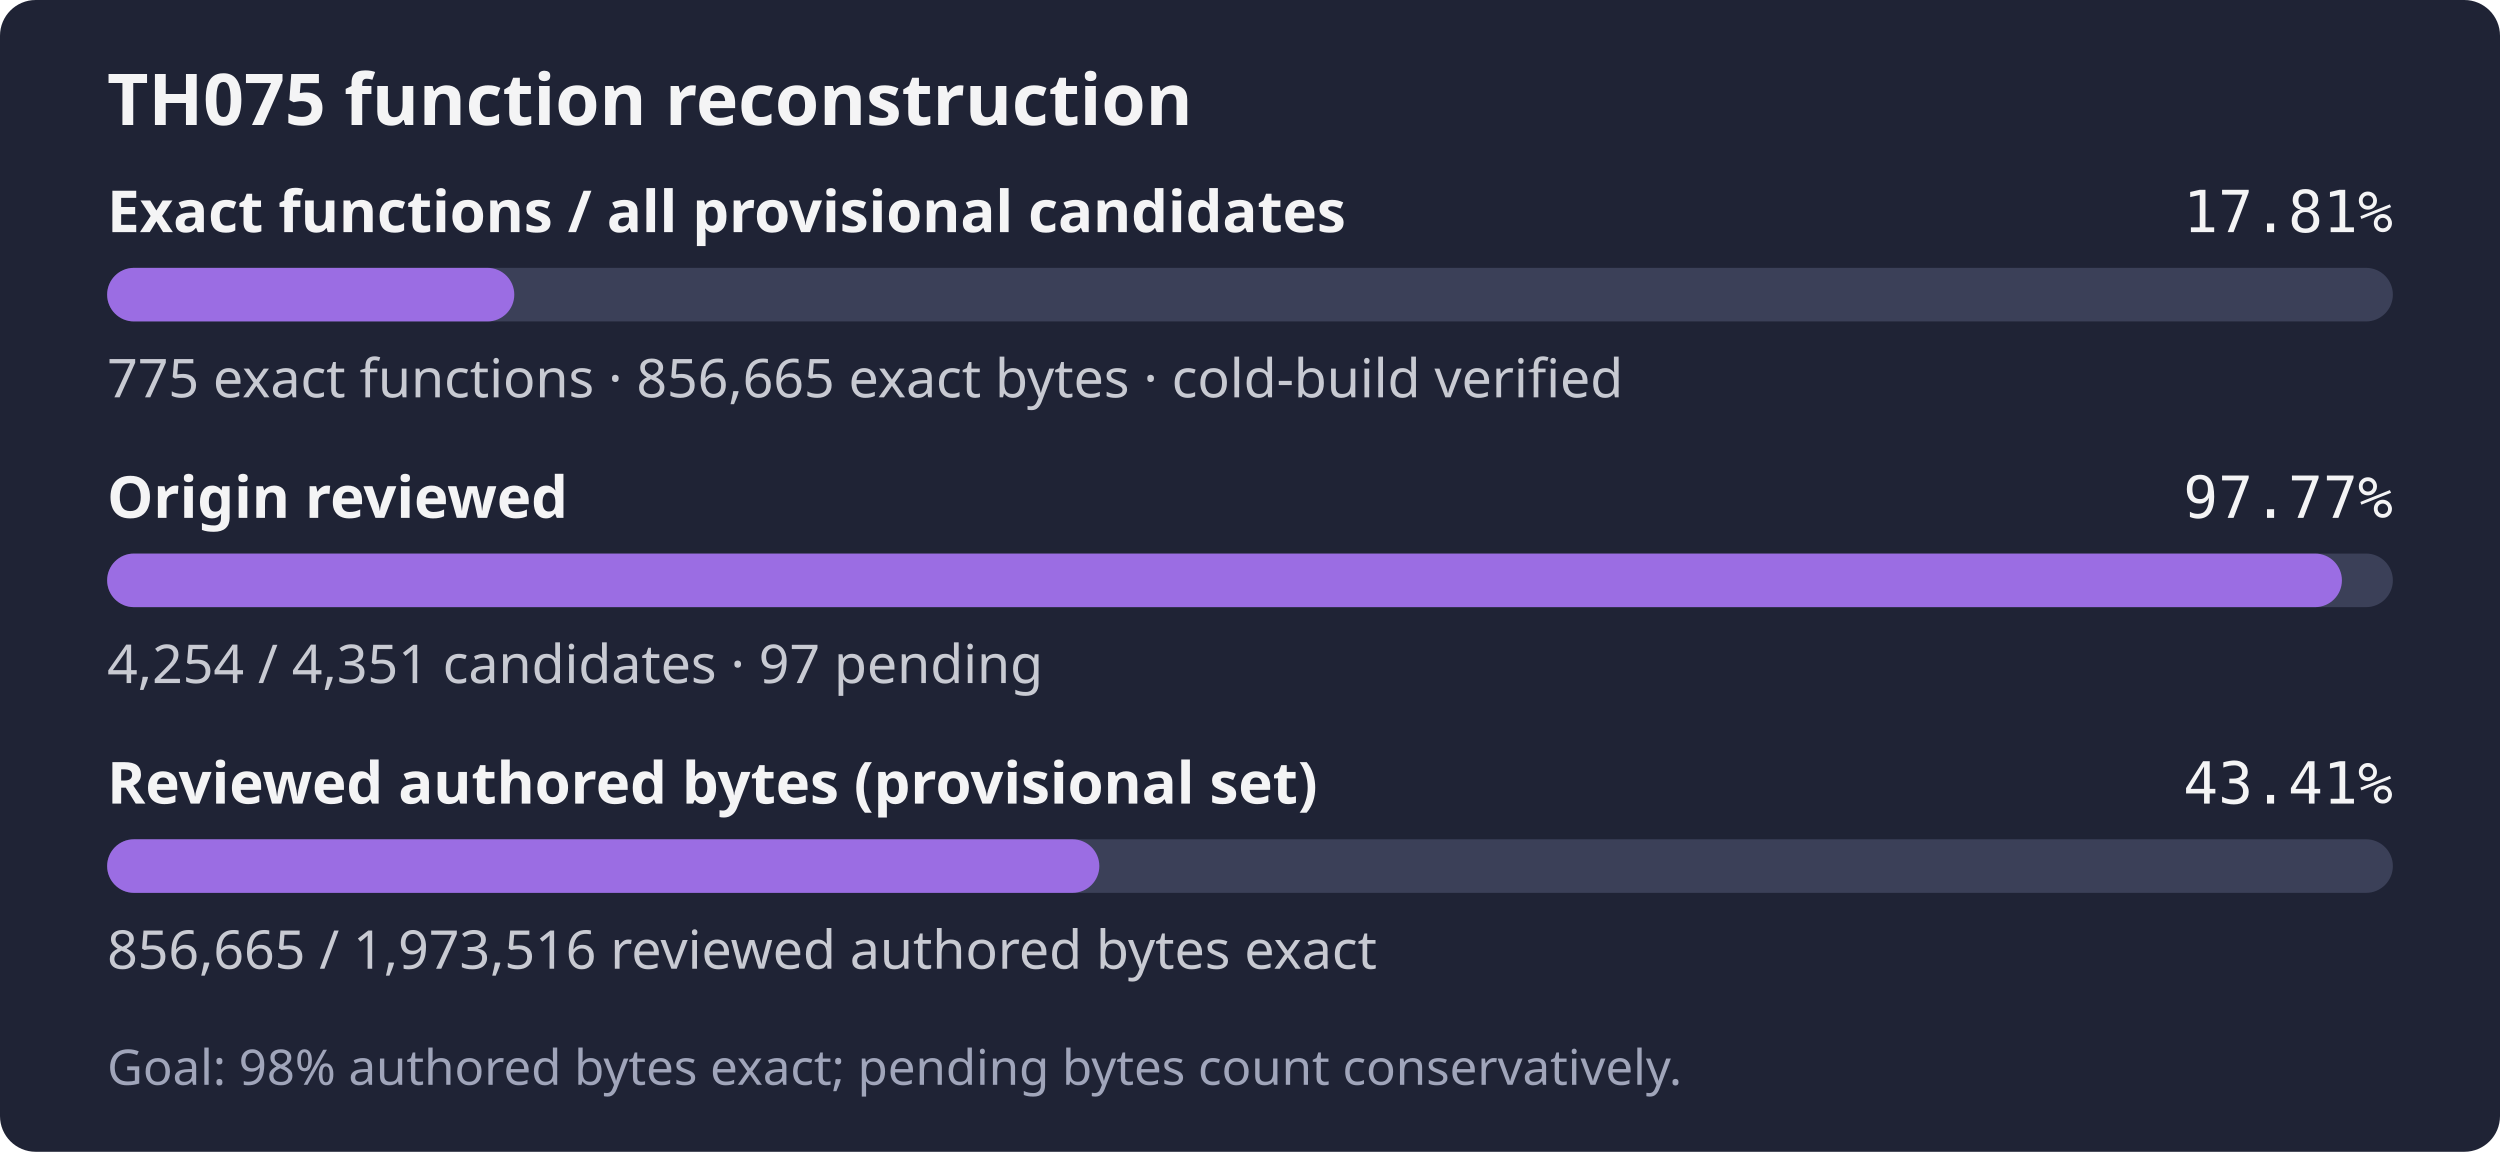
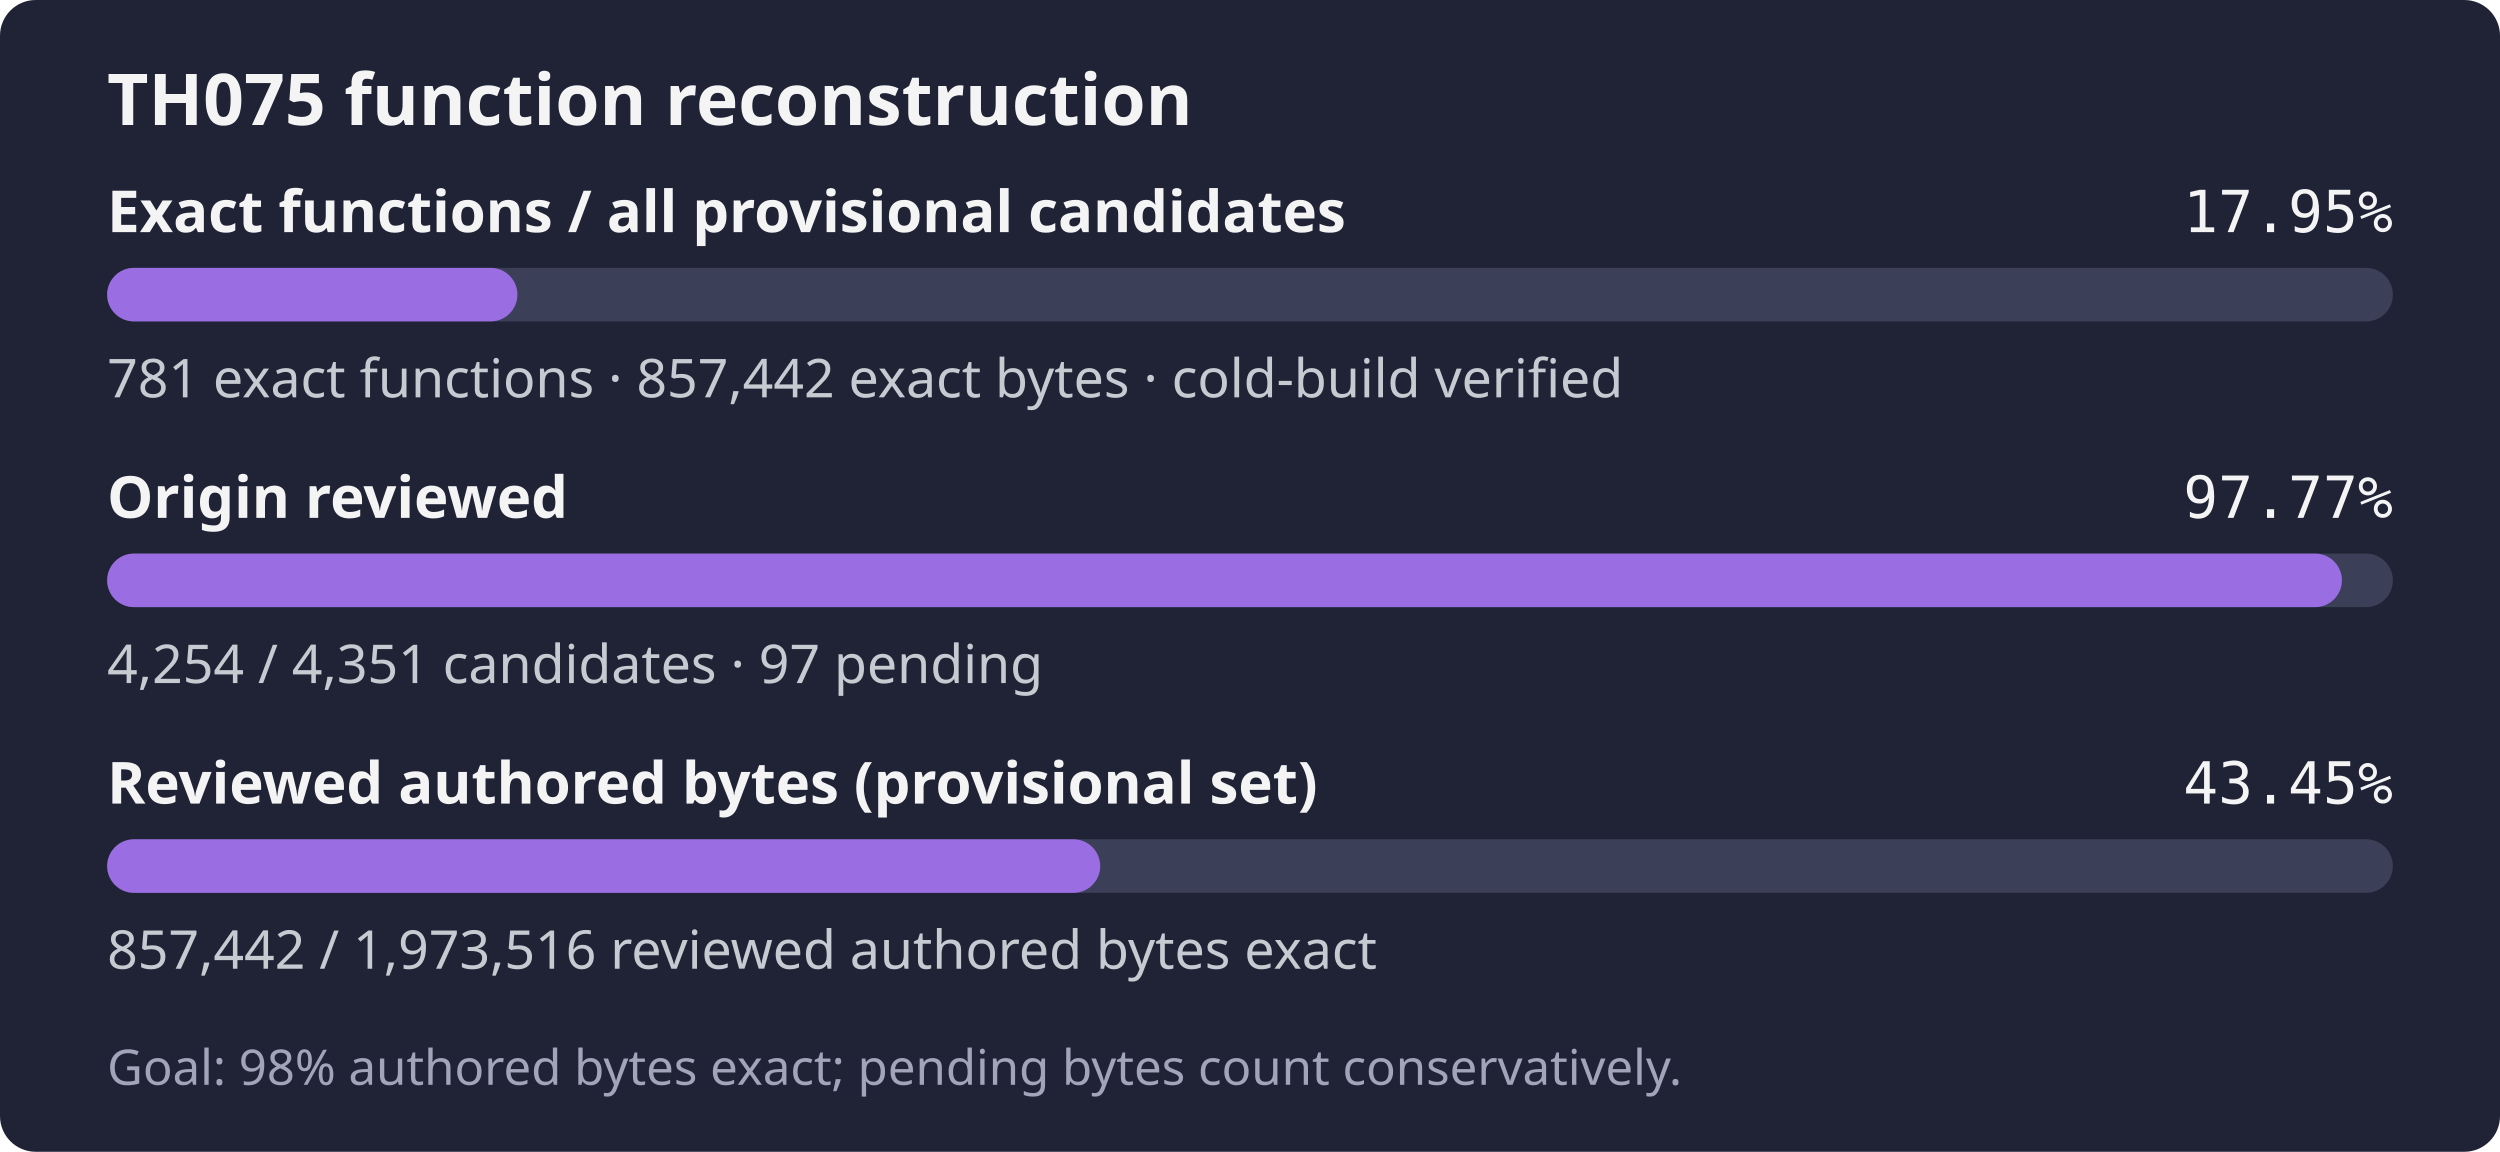
- <svg xmlns="http://www.w3.org/2000/svg" width="560" height="258" role="img" aria-label="TH075: 775 exact functions, 856,665 exact bytes; 4,254 of 4,351 candidates reviewed; Goal: 98% authored bytes exact; pending bytes count conservatively.">
+ <svg xmlns="http://www.w3.org/2000/svg" width="560" height="258" role="img" aria-label="TH075: 781 exact functions, 857,442 exact bytes; 4,254 of 4,351 candidates reviewed; Goal: 98% authored bytes exact; pending bytes count conservatively.">
  <rect width="560" height="258" rx="8" fill="#1f2335" />
  <text x="24" y="28" fill="#f4f4f5" font-family="sans-serif" font-size="16" font-weight="600">TH075 function reconstruction</text>
  <text x="24" y="52" fill="#f4f4f5" font-family="sans-serif" font-size="13" font-weight="600">Exact functions / all provisional candidates</text>
-   <text x="536" y="52" fill="#f4f4f5" text-anchor="end" font-family="monospace" font-size="13">17.81%</text>
+   <text x="536" y="52" fill="#f4f4f5" text-anchor="end" font-family="monospace" font-size="13">17.95%</text>
  <rect x="24" y="60" width="512" height="12" rx="6" fill="#3b4058" />
-   <rect x="24" y="60" width="91.20" height="12" rx="6" fill="#9b6de3" />
-   <text x="24" y="89" fill="#c8cad2" font-family="sans-serif" font-size="12">775 exact functions · 856,665 exact bytes · cold-build verified</text>
+   <rect x="24" y="60" width="91.90" height="12" rx="6" fill="#9b6de3" />
+   <text x="24" y="89" fill="#c8cad2" font-family="sans-serif" font-size="12">781 exact functions · 857,442 exact bytes · cold-build verified</text>
  <text x="24" y="116" fill="#f4f4f5" font-family="sans-serif" font-size="13" font-weight="600">Origin reviewed</text>
  <text x="536" y="116" fill="#f4f4f5" text-anchor="end" font-family="monospace" font-size="13">97.77%</text>
  <rect x="24" y="124" width="512" height="12" rx="6" fill="#3b4058" />
  <rect x="24" y="124" width="500.59" height="12" rx="6" fill="#9b6de3" />
  <text x="24" y="153" fill="#c8cad2" font-family="sans-serif" font-size="12">4,254 / 4,351 candidates · 97 pending</text>
  <text x="24" y="180" fill="#f4f4f5" font-family="sans-serif" font-size="13" font-weight="600">Reviewed authored bytes (provisional set)</text>
-   <text x="536" y="180" fill="#f4f4f5" text-anchor="end" font-family="monospace" font-size="13">43.41%</text>
+   <text x="536" y="180" fill="#f4f4f5" text-anchor="end" font-family="monospace" font-size="13">43.45%</text>
  <rect x="24" y="188" width="512" height="12" rx="6" fill="#3b4058" />
-   <rect x="24" y="188" width="222.25" height="12" rx="6" fill="#9b6de3" />
-   <text x="24" y="217" fill="#c8cad2" font-family="sans-serif" font-size="12">856,665 / 1,973,516 reviewed authored bytes exact</text>
+   <rect x="24" y="188" width="222.45" height="12" rx="6" fill="#9b6de3" />
+   <text x="24" y="217" fill="#c8cad2" font-family="sans-serif" font-size="12">857,442 / 1,973,516 reviewed authored bytes exact</text>
  <text x="24" y="243" fill="#a0a5ba" font-family="sans-serif" font-size="11">Goal: 98% authored bytes exact; pending bytes count conservatively.</text>
</svg>
